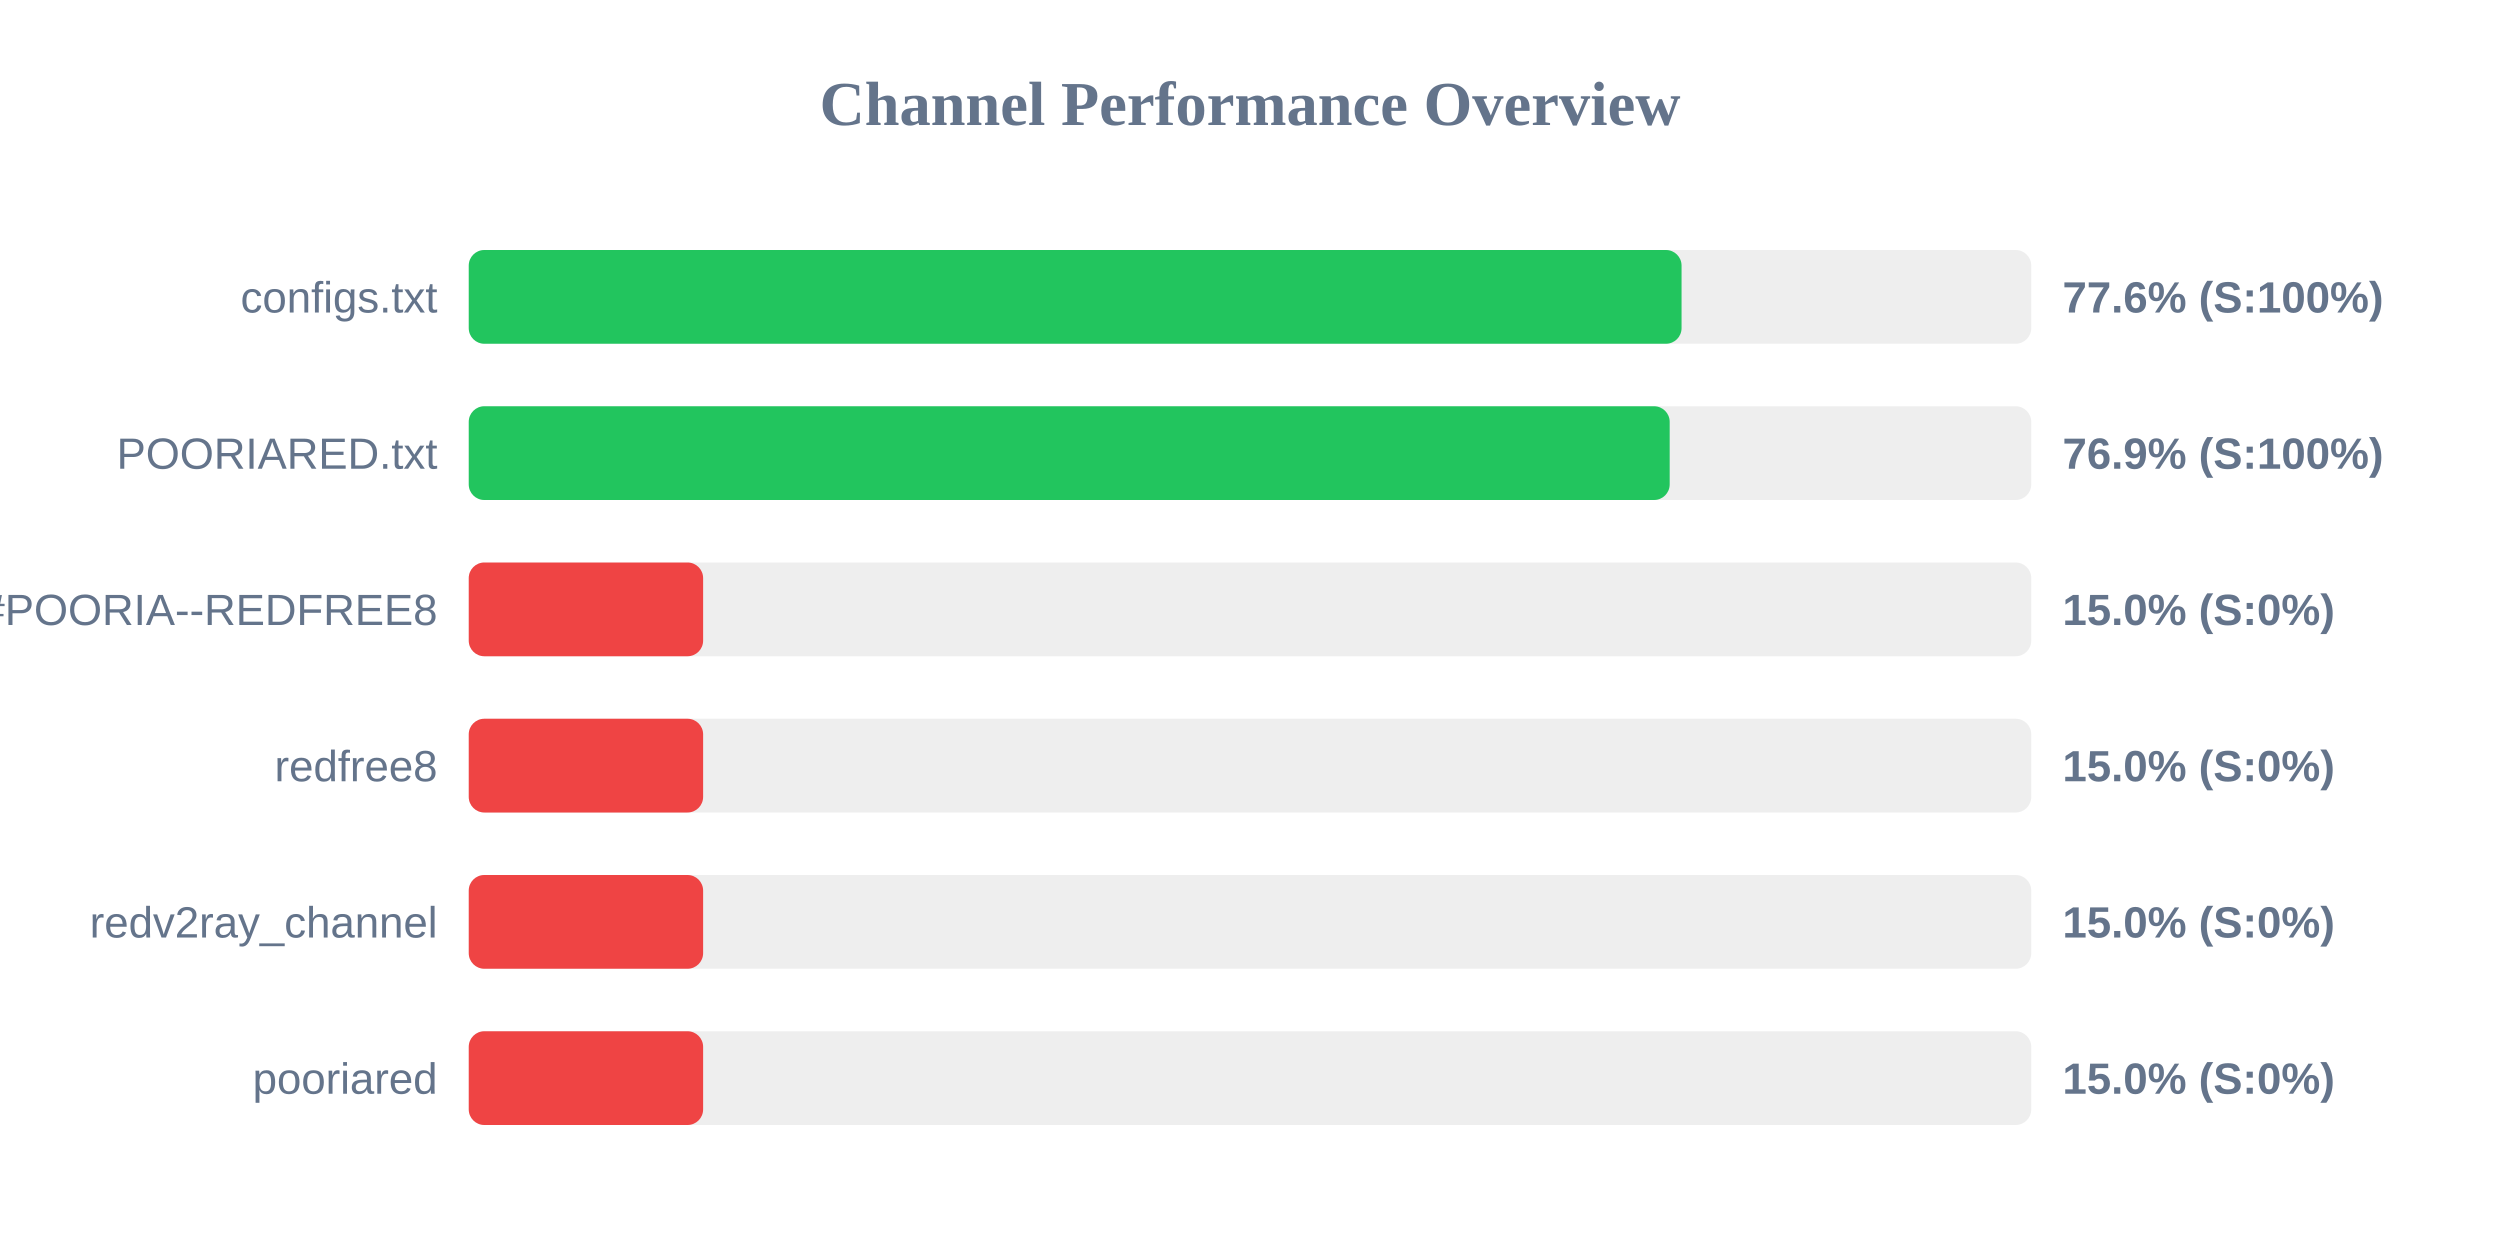
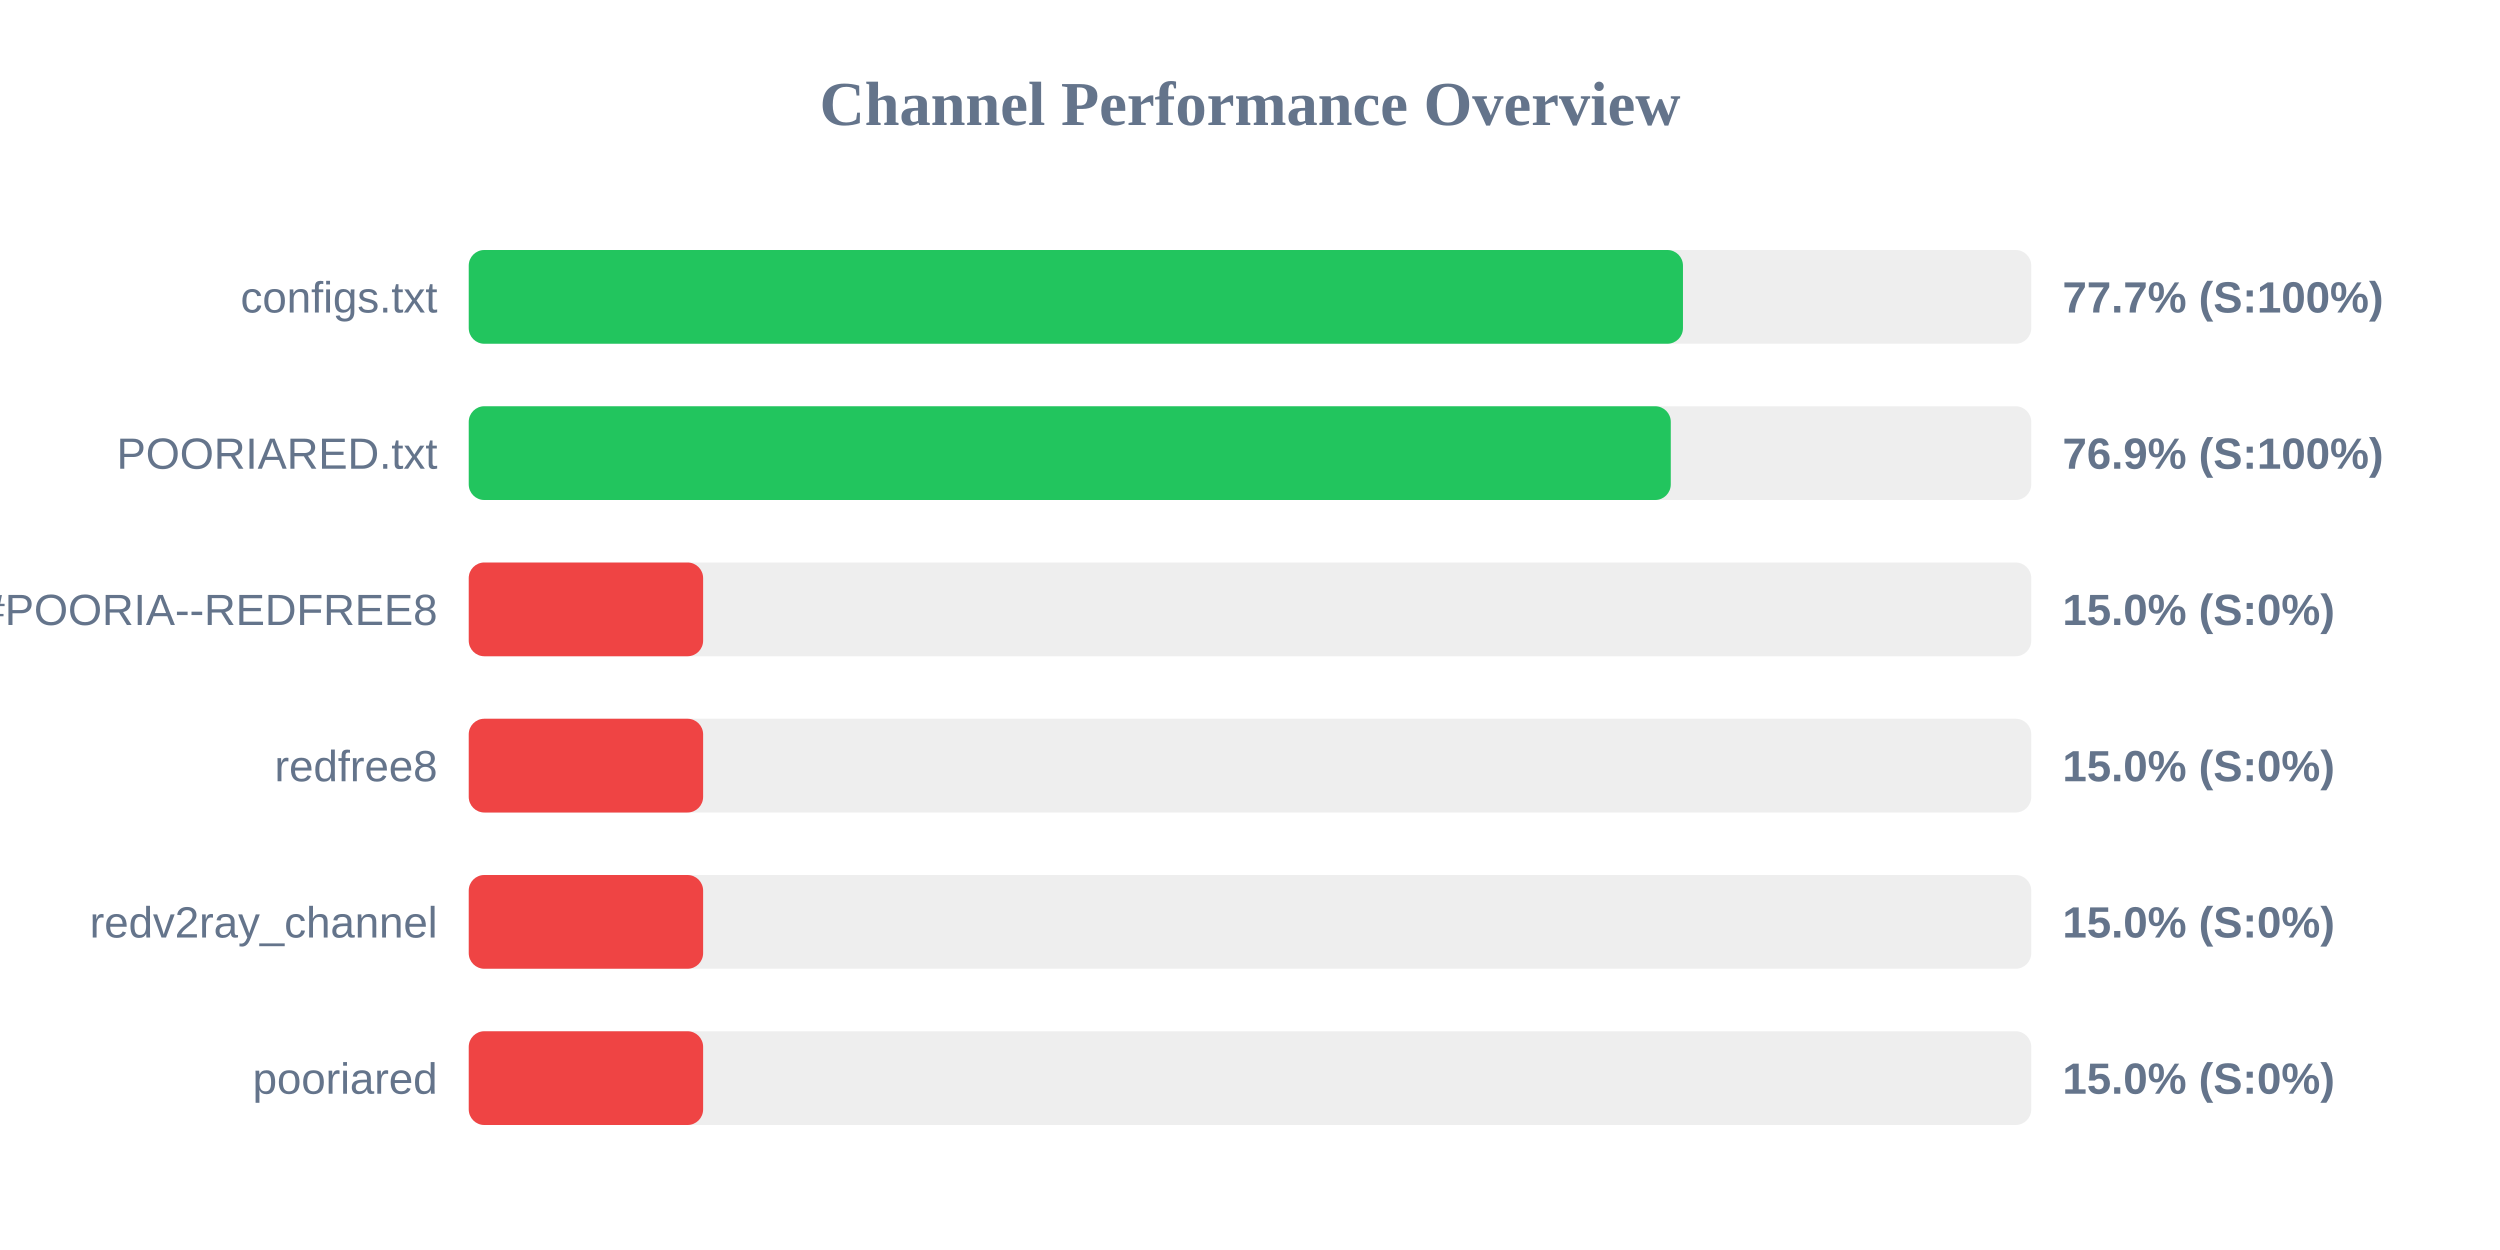
<svg xmlns="http://www.w3.org/2000/svg" width="800" height="400" version="1.1">
  <style>
        .row { font: 14px Arial; fill: #64748b; }
        .score { font: bold 14px Arial; fill: #64748b; }
    </style>
  <text x="400" y="40" text-anchor="middle" font-size="20px" font-weight="bold" fill="#64748b">Channel Performance Overview</text>
  <rect x="150" y="80" width="500" height="30" fill="#eee" rx="5" />
-   <rect x="150" y="80" width="388.1" height="30" fill="#22c55e" rx="5" />
+   <rect x="150" y="80" width="388.55" height="30" fill="#22c55e" rx="5" />
  <text x="140" y="100" text-anchor="end" class="row">configs.txt</text>
-   <text x="660" y="100" text-anchor="start" class="score">77.6% (S:100%)</text>
+   <text x="660" y="100" text-anchor="start" class="score">77.7% (S:100%)</text>
  <rect x="150" y="130" width="500" height="30" fill="#eee" rx="5" />
-   <rect x="150" y="130" width="384.3" height="30" fill="#22c55e" rx="5" />
+   <rect x="150" y="130" width="384.65" height="30" fill="#22c55e" rx="5" />
  <text x="140" y="150" text-anchor="end" class="row">POORIARED.txt</text>
  <text x="660" y="150" text-anchor="start" class="score">76.9% (S:100%)</text>
  <rect x="150" y="180" width="500" height="30" fill="#eee" rx="5" />
  <rect x="150" y="180" width="75.0" height="30" fill="#ef4444" rx="5" />
  <text x="140" y="200" text-anchor="end" class="row">POORIA--REDFREE8.txt#POORIA--REDFREE8</text>
  <text x="660" y="200" text-anchor="start" class="score">15.0% (S:0%)</text>
  <rect x="150" y="230" width="500" height="30" fill="#eee" rx="5" />
  <rect x="150" y="230" width="75.0" height="30" fill="#ef4444" rx="5" />
  <text x="140" y="250" text-anchor="end" class="row">redfree8</text>
  <text x="660" y="250" text-anchor="start" class="score">15.0% (S:0%)</text>
  <rect x="150" y="280" width="500" height="30" fill="#eee" rx="5" />
  <rect x="150" y="280" width="75.0" height="30" fill="#ef4444" rx="5" />
  <text x="140" y="300" text-anchor="end" class="row">redv2ray_channel</text>
  <text x="660" y="300" text-anchor="start" class="score">15.0% (S:0%)</text>
  <rect x="150" y="330" width="500" height="30" fill="#eee" rx="5" />
  <rect x="150" y="330" width="75.0" height="30" fill="#ef4444" rx="5" />
  <text x="140" y="350" text-anchor="end" class="row">pooriared</text>
  <text x="660" y="350" text-anchor="start" class="score">15.0% (S:0%)</text>
</svg>
